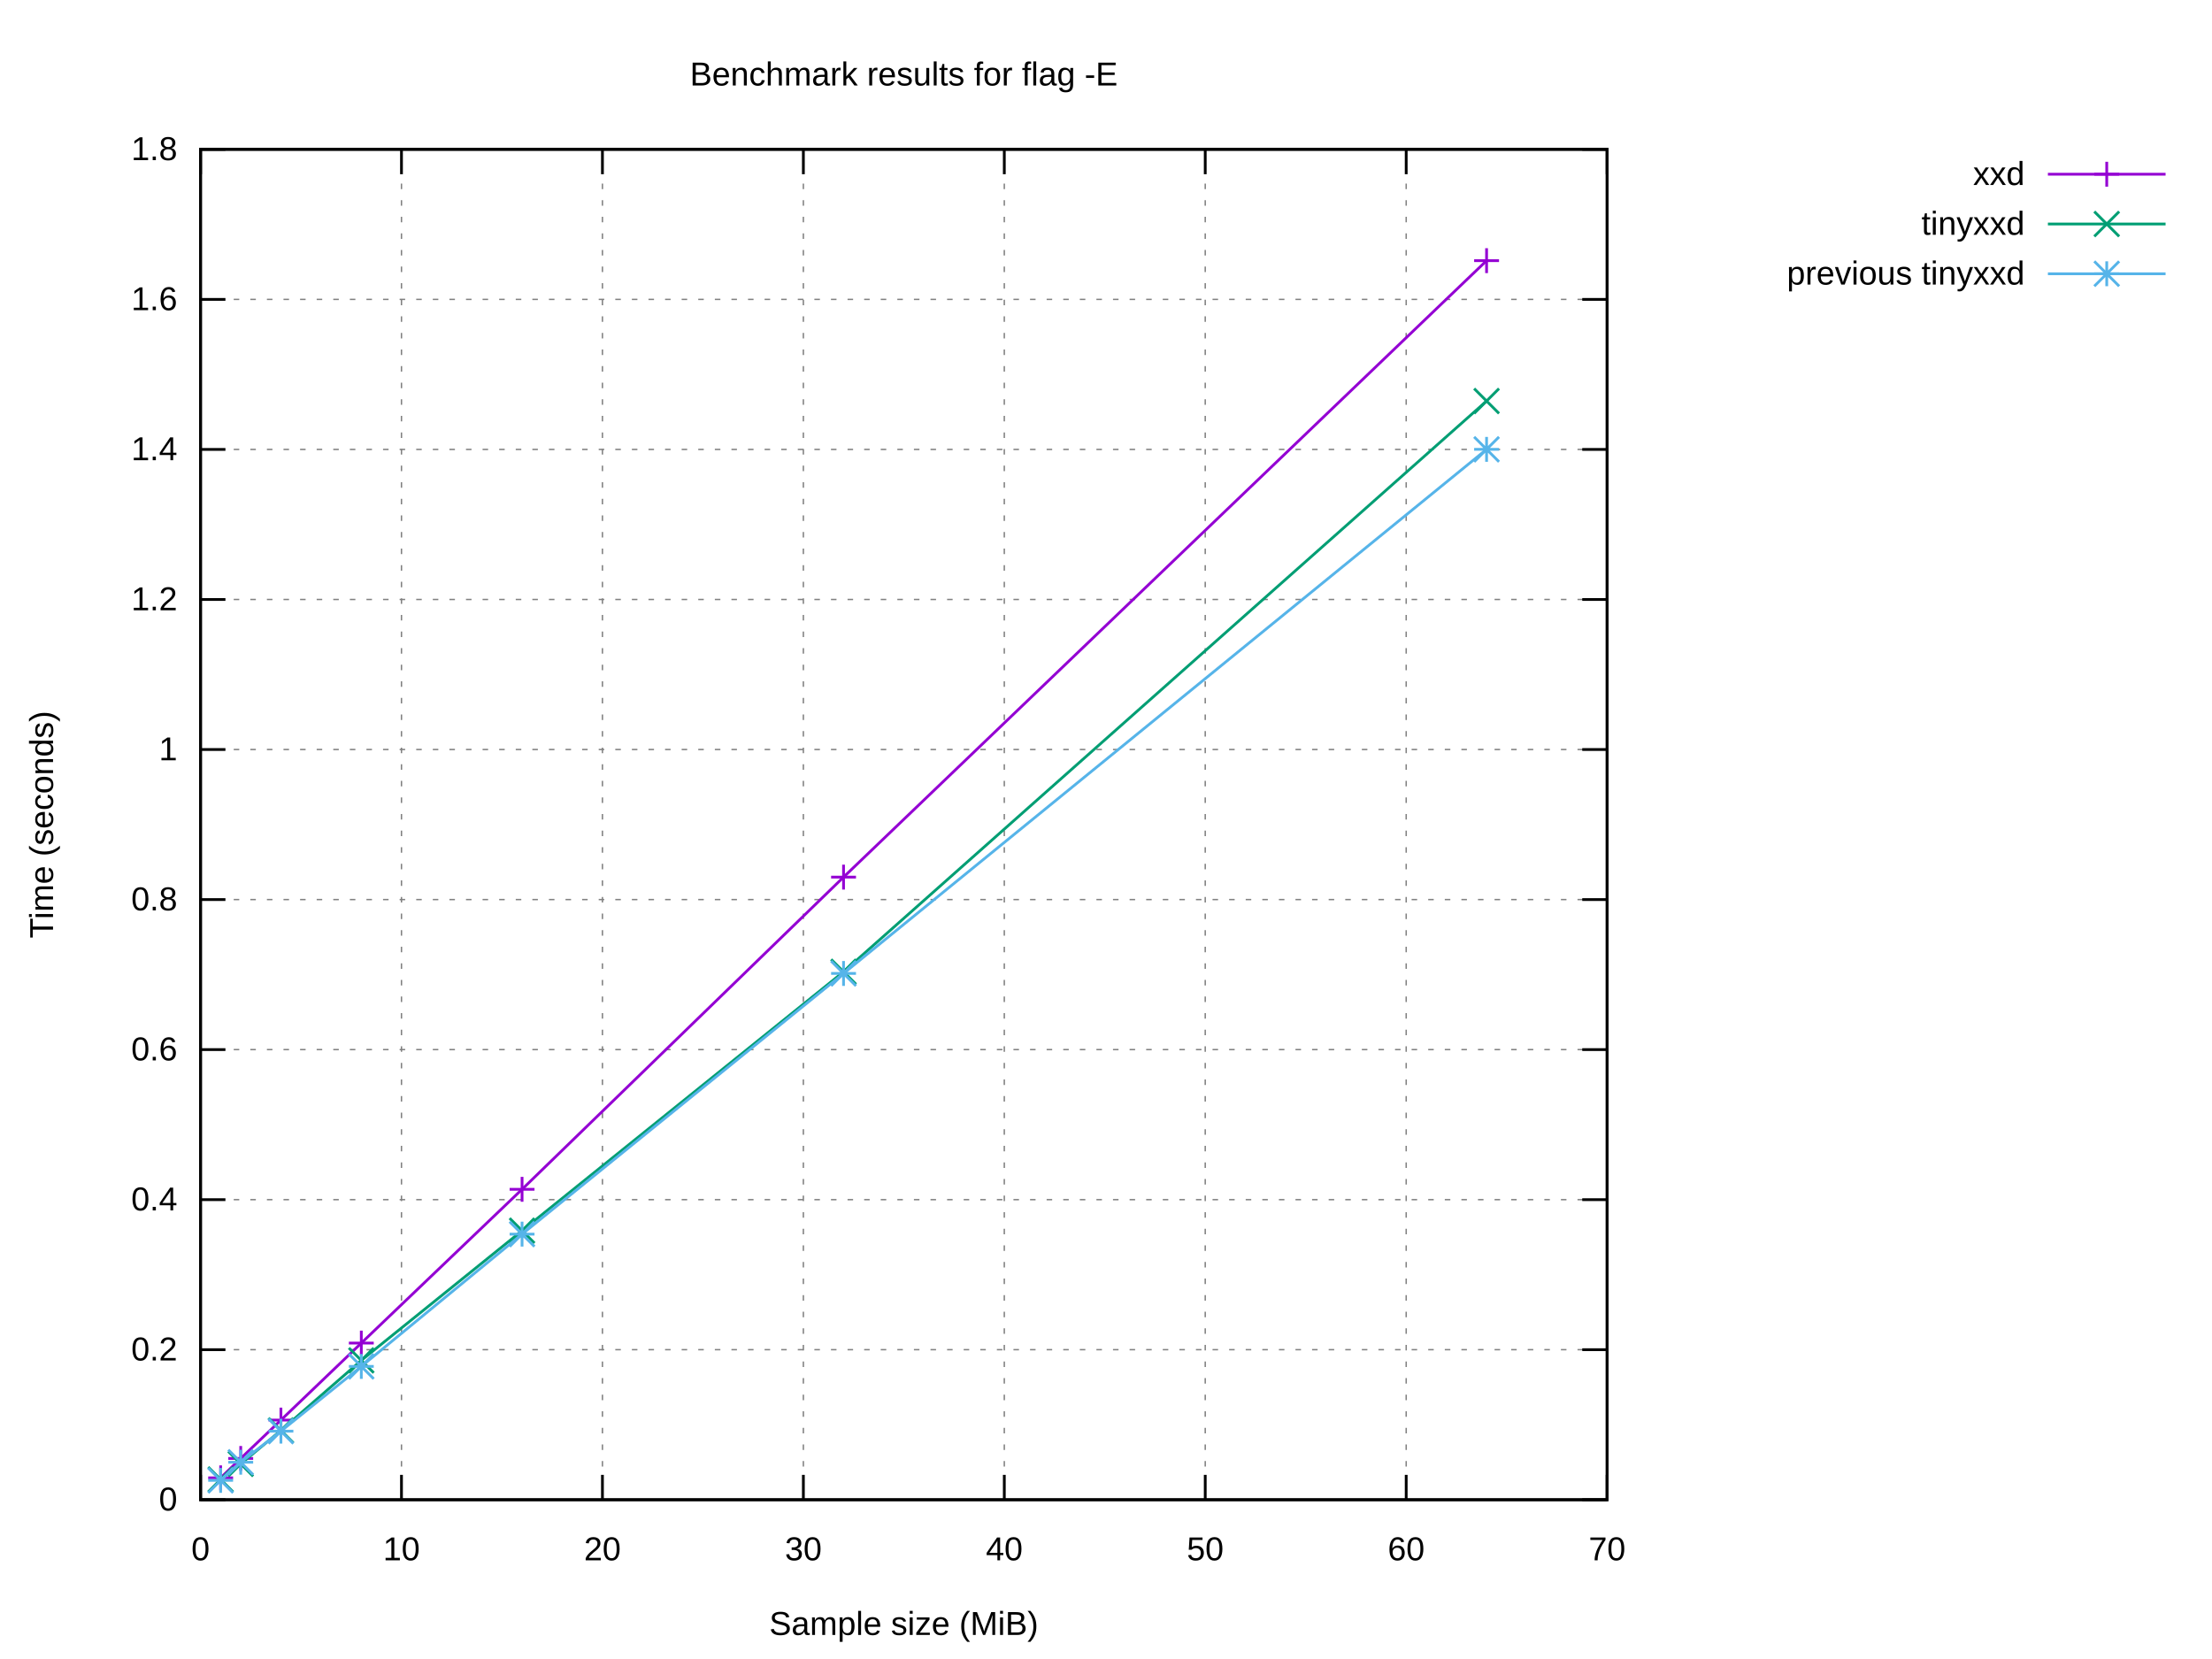
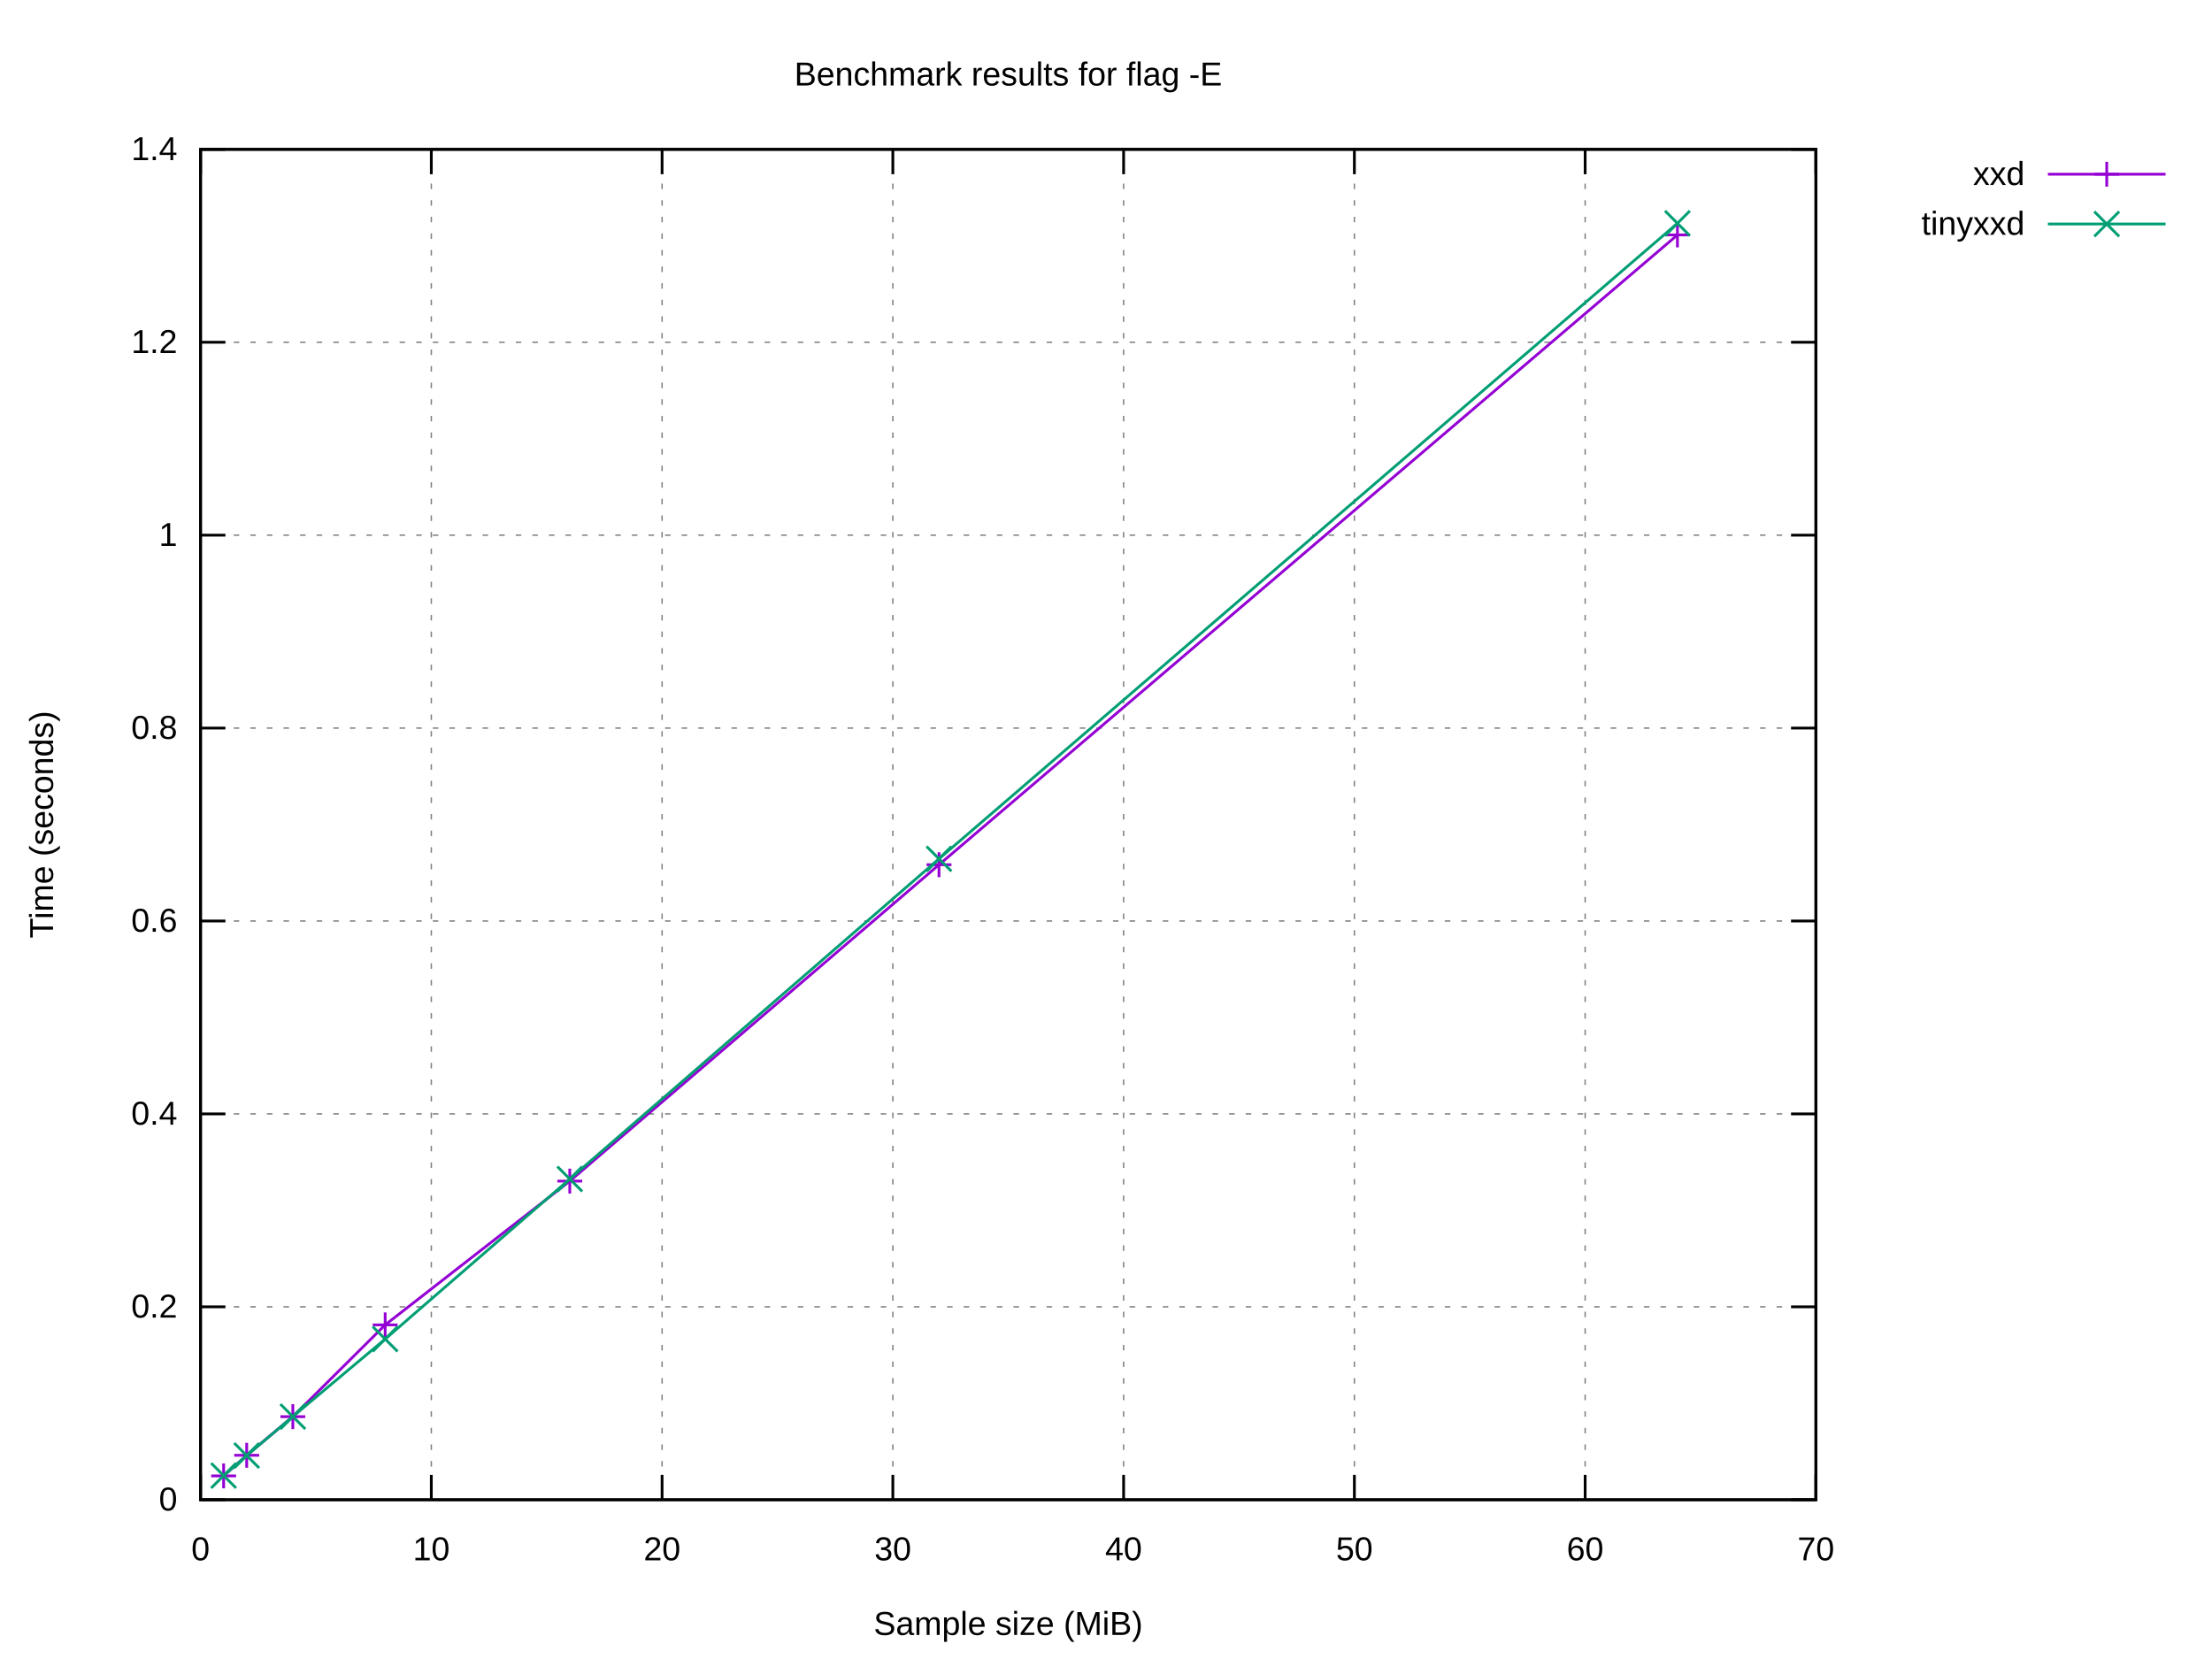
<svg xmlns="http://www.w3.org/2000/svg" xmlns:xlink="http://www.w3.org/1999/xlink" width="800" height="600" viewBox="0 0 800 600">
  <g id="gnuplot_canvas">
    <rect x="0" y="0" width="800" height="600" fill="#ffffff" />
    <defs>
      <circle id="gpDot" r="0.5" stroke-width="0.5" stroke="currentColor" />
      <path id="gpPt0" stroke-width="0.222" stroke="currentColor" d="M-1,0 h2 M0,-1 v2" />
      <path id="gpPt1" stroke-width="0.222" stroke="currentColor" d="M-1,-1 L1,1 M1,-1 L-1,1" />
      <path id="gpPt2" stroke-width="0.222" stroke="currentColor" d="M-1,0 L1,0 M0,-1 L0,1 M-1,-1 L1,1 M-1,1 L1,-1" />
      <rect id="gpPt3" stroke-width="0.222" stroke="currentColor" x="-1" y="-1" width="2" height="2" />
      <rect id="gpPt4" stroke-width="0.222" stroke="currentColor" fill="currentColor" x="-1" y="-1" width="2" height="2" />
      <circle id="gpPt5" stroke-width="0.222" stroke="currentColor" cx="0" cy="0" r="1" />
      <use xlink:href="#gpPt5" id="gpPt6" fill="currentColor" stroke="none" />
      <path id="gpPt7" stroke-width="0.222" stroke="currentColor" d="M0,-1.33 L-1.33,0.67 L1.33,0.67 z" />
      <use xlink:href="#gpPt7" id="gpPt8" fill="currentColor" stroke="none" />
      <use xlink:href="#gpPt7" id="gpPt9" stroke="currentColor" transform="rotate(180)" />
      <use xlink:href="#gpPt9" id="gpPt10" fill="currentColor" stroke="none" />
      <use xlink:href="#gpPt3" id="gpPt11" stroke="currentColor" transform="rotate(45)" />
      <use xlink:href="#gpPt11" id="gpPt12" fill="currentColor" stroke="none" />
      <path id="gpPt13" stroke-width="0.222" stroke="currentColor" d="M0,1.330 L1.265,0.411 L0.782,-1.067 L-0.782,-1.076 L-1.265,0.411 z" />
      <use xlink:href="#gpPt13" id="gpPt14" fill="currentColor" stroke="none" />
      <filter id="textbox" filterUnits="objectBoundingBox" x="0" y="0" height="1" width="1">
        <feFlood flood-color="#FFFFFF" flood-opacity="1" result="bgnd" />
        <feComposite in="SourceGraphic" in2="bgnd" operator="atop" />
      </filter>
      <filter id="greybox" filterUnits="objectBoundingBox" x="0" y="0" height="1" width="1">
        <feFlood flood-color="lightgrey" flood-opacity="1" result="grey" />
        <feComposite in="SourceGraphic" in2="grey" operator="atop" />
      </filter>
    </defs>
    <g fill="none" color="#FFFFFF" stroke="currentColor" stroke-width="1.00" stroke-linecap="butt" stroke-linejoin="miter">
</g>
    <g fill="none" color="black" stroke="currentColor" stroke-width="1.00" stroke-linecap="butt" stroke-linejoin="miter">
</g>
    <g fill="none" color="black" stroke="black" stroke-width="0.50" stroke-linecap="butt" stroke-linejoin="miter">
</g>
    <g fill="none" color="gray" stroke="currentColor" stroke-width="0.50" stroke-linecap="butt" stroke-linejoin="miter">
-       <path stroke="gray" stroke-dasharray="2,4" class="gridline" d="M72.53,542.40 L581.24,542.40  " />
-     </g>
-     <g fill="none" color="gray" stroke="gray" stroke-width="1.00" stroke-linecap="butt" stroke-linejoin="miter">
- </g>
-     <g fill="none" color="black" stroke="currentColor" stroke-width="1.00" stroke-linecap="butt" stroke-linejoin="miter">
-       <path stroke="black" d="M72.53,542.40 L81.53,542.40 M581.24,542.40 L572.24,542.40  " />
+       <path stroke="gray" stroke-dasharray="2,4" class="gridline" d="M72.53,542.40 L656.75,542.40  " />
+     </g>
+     <g fill="none" color="gray" stroke="gray" stroke-width="1.00" stroke-linecap="butt" stroke-linejoin="miter">
+ </g>
+     <g fill="none" color="black" stroke="currentColor" stroke-width="1.00" stroke-linecap="butt" stroke-linejoin="miter">
+       <path stroke="black" d="M72.53,542.40 L81.53,542.40 M656.75,542.40 L647.75,542.40  " />
      <g transform="translate(64.14,546.30)" stroke="none" fill="black" font-family="Arial" font-size="12.00" text-anchor="end">
        <text>
          <tspan font-family="Arial"> 0</tspan>
        </text>
      </g>
    </g>
    <g fill="none" color="black" stroke="currentColor" stroke-width="1.00" stroke-linecap="butt" stroke-linejoin="miter">
</g>
    <g fill="none" color="black" stroke="black" stroke-width="0.50" stroke-linecap="butt" stroke-linejoin="miter">
</g>
    <g fill="none" color="gray" stroke="currentColor" stroke-width="0.50" stroke-linecap="butt" stroke-linejoin="miter">
-       <path stroke="gray" stroke-dasharray="2,4" class="gridline" d="M72.53,488.13 L581.24,488.13  " />
-     </g>
-     <g fill="none" color="gray" stroke="gray" stroke-width="1.00" stroke-linecap="butt" stroke-linejoin="miter">
- </g>
-     <g fill="none" color="black" stroke="currentColor" stroke-width="1.00" stroke-linecap="butt" stroke-linejoin="miter">
-       <path stroke="black" d="M72.53,488.13 L81.53,488.13 M581.24,488.13 L572.24,488.13  " />
-       <g transform="translate(64.14,492.03)" stroke="none" fill="black" font-family="Arial" font-size="12.00" text-anchor="end">
+       <path stroke="gray" stroke-dasharray="2,4" class="gridline" d="M72.53,472.63 L656.75,472.63  " />
+     </g>
+     <g fill="none" color="gray" stroke="gray" stroke-width="1.00" stroke-linecap="butt" stroke-linejoin="miter">
+ </g>
+     <g fill="none" color="black" stroke="currentColor" stroke-width="1.00" stroke-linecap="butt" stroke-linejoin="miter">
+       <path stroke="black" d="M72.53,472.63 L81.53,472.63 M656.75,472.63 L647.75,472.63  " />
+       <g transform="translate(64.14,476.53)" stroke="none" fill="black" font-family="Arial" font-size="12.00" text-anchor="end">
        <text>
          <tspan font-family="Arial"> 0.2</tspan>
        </text>
      </g>
    </g>
    <g fill="none" color="black" stroke="currentColor" stroke-width="1.00" stroke-linecap="butt" stroke-linejoin="miter">
</g>
    <g fill="none" color="black" stroke="black" stroke-width="0.50" stroke-linecap="butt" stroke-linejoin="miter">
</g>
    <g fill="none" color="gray" stroke="currentColor" stroke-width="0.50" stroke-linecap="butt" stroke-linejoin="miter">
-       <path stroke="gray" stroke-dasharray="2,4" class="gridline" d="M72.53,433.87 L581.24,433.87  " />
-     </g>
-     <g fill="none" color="gray" stroke="gray" stroke-width="1.00" stroke-linecap="butt" stroke-linejoin="miter">
- </g>
-     <g fill="none" color="black" stroke="currentColor" stroke-width="1.00" stroke-linecap="butt" stroke-linejoin="miter">
-       <path stroke="black" d="M72.53,433.87 L81.53,433.87 M581.24,433.87 L572.24,433.87  " />
-       <g transform="translate(64.14,437.77)" stroke="none" fill="black" font-family="Arial" font-size="12.00" text-anchor="end">
+       <path stroke="gray" stroke-dasharray="2,4" class="gridline" d="M72.53,402.86 L656.75,402.86  " />
+     </g>
+     <g fill="none" color="gray" stroke="gray" stroke-width="1.00" stroke-linecap="butt" stroke-linejoin="miter">
+ </g>
+     <g fill="none" color="black" stroke="currentColor" stroke-width="1.00" stroke-linecap="butt" stroke-linejoin="miter">
+       <path stroke="black" d="M72.53,402.86 L81.53,402.86 M656.75,402.86 L647.75,402.86  " />
+       <g transform="translate(64.14,406.76)" stroke="none" fill="black" font-family="Arial" font-size="12.00" text-anchor="end">
        <text>
          <tspan font-family="Arial"> 0.4</tspan>
        </text>
      </g>
    </g>
    <g fill="none" color="black" stroke="currentColor" stroke-width="1.00" stroke-linecap="butt" stroke-linejoin="miter">
</g>
    <g fill="none" color="black" stroke="black" stroke-width="0.50" stroke-linecap="butt" stroke-linejoin="miter">
</g>
    <g fill="none" color="gray" stroke="currentColor" stroke-width="0.50" stroke-linecap="butt" stroke-linejoin="miter">
-       <path stroke="gray" stroke-dasharray="2,4" class="gridline" d="M72.53,379.60 L581.24,379.60  " />
-     </g>
-     <g fill="none" color="gray" stroke="gray" stroke-width="1.00" stroke-linecap="butt" stroke-linejoin="miter">
- </g>
-     <g fill="none" color="black" stroke="currentColor" stroke-width="1.00" stroke-linecap="butt" stroke-linejoin="miter">
-       <path stroke="black" d="M72.53,379.60 L81.53,379.60 M581.24,379.60 L572.24,379.60  " />
-       <g transform="translate(64.14,383.50)" stroke="none" fill="black" font-family="Arial" font-size="12.00" text-anchor="end">
+       <path stroke="gray" stroke-dasharray="2,4" class="gridline" d="M72.53,333.09 L656.75,333.09  " />
+     </g>
+     <g fill="none" color="gray" stroke="gray" stroke-width="1.00" stroke-linecap="butt" stroke-linejoin="miter">
+ </g>
+     <g fill="none" color="black" stroke="currentColor" stroke-width="1.00" stroke-linecap="butt" stroke-linejoin="miter">
+       <path stroke="black" d="M72.53,333.09 L81.53,333.09 M656.75,333.09 L647.75,333.09  " />
+       <g transform="translate(64.14,336.99)" stroke="none" fill="black" font-family="Arial" font-size="12.00" text-anchor="end">
        <text>
          <tspan font-family="Arial"> 0.6</tspan>
        </text>
      </g>
    </g>
    <g fill="none" color="black" stroke="currentColor" stroke-width="1.00" stroke-linecap="butt" stroke-linejoin="miter">
</g>
    <g fill="none" color="black" stroke="black" stroke-width="0.50" stroke-linecap="butt" stroke-linejoin="miter">
</g>
    <g fill="none" color="gray" stroke="currentColor" stroke-width="0.50" stroke-linecap="butt" stroke-linejoin="miter">
-       <path stroke="gray" stroke-dasharray="2,4" class="gridline" d="M72.53,325.34 L581.24,325.34  " />
-     </g>
-     <g fill="none" color="gray" stroke="gray" stroke-width="1.00" stroke-linecap="butt" stroke-linejoin="miter">
- </g>
-     <g fill="none" color="black" stroke="currentColor" stroke-width="1.00" stroke-linecap="butt" stroke-linejoin="miter">
-       <path stroke="black" d="M72.53,325.34 L81.53,325.34 M581.24,325.34 L572.24,325.34  " />
-       <g transform="translate(64.14,329.24)" stroke="none" fill="black" font-family="Arial" font-size="12.00" text-anchor="end">
+       <path stroke="gray" stroke-dasharray="2,4" class="gridline" d="M72.53,263.32 L656.75,263.32  " />
+     </g>
+     <g fill="none" color="gray" stroke="gray" stroke-width="1.00" stroke-linecap="butt" stroke-linejoin="miter">
+ </g>
+     <g fill="none" color="black" stroke="currentColor" stroke-width="1.00" stroke-linecap="butt" stroke-linejoin="miter">
+       <path stroke="black" d="M72.53,263.32 L81.53,263.32 M656.75,263.32 L647.75,263.32  " />
+       <g transform="translate(64.14,267.22)" stroke="none" fill="black" font-family="Arial" font-size="12.00" text-anchor="end">
        <text>
          <tspan font-family="Arial"> 0.8</tspan>
        </text>
      </g>
    </g>
    <g fill="none" color="black" stroke="currentColor" stroke-width="1.00" stroke-linecap="butt" stroke-linejoin="miter">
</g>
    <g fill="none" color="black" stroke="black" stroke-width="0.50" stroke-linecap="butt" stroke-linejoin="miter">
</g>
    <g fill="none" color="gray" stroke="currentColor" stroke-width="0.50" stroke-linecap="butt" stroke-linejoin="miter">
-       <path stroke="gray" stroke-dasharray="2,4" class="gridline" d="M72.53,271.07 L581.24,271.07  " />
-     </g>
-     <g fill="none" color="gray" stroke="gray" stroke-width="1.00" stroke-linecap="butt" stroke-linejoin="miter">
- </g>
-     <g fill="none" color="black" stroke="currentColor" stroke-width="1.00" stroke-linecap="butt" stroke-linejoin="miter">
-       <path stroke="black" d="M72.53,271.07 L81.53,271.07 M581.24,271.07 L572.24,271.07  " />
-       <g transform="translate(64.14,274.97)" stroke="none" fill="black" font-family="Arial" font-size="12.00" text-anchor="end">
+       <path stroke="gray" stroke-dasharray="2,4" class="gridline" d="M72.53,193.55 L656.75,193.55  " />
+     </g>
+     <g fill="none" color="gray" stroke="gray" stroke-width="1.00" stroke-linecap="butt" stroke-linejoin="miter">
+ </g>
+     <g fill="none" color="black" stroke="currentColor" stroke-width="1.00" stroke-linecap="butt" stroke-linejoin="miter">
+       <path stroke="black" d="M72.53,193.55 L81.53,193.55 M656.75,193.55 L647.75,193.55  " />
+       <g transform="translate(64.14,197.45)" stroke="none" fill="black" font-family="Arial" font-size="12.00" text-anchor="end">
        <text>
          <tspan font-family="Arial"> 1</tspan>
        </text>
      </g>
    </g>
    <g fill="none" color="black" stroke="currentColor" stroke-width="1.00" stroke-linecap="butt" stroke-linejoin="miter">
</g>
    <g fill="none" color="black" stroke="black" stroke-width="0.50" stroke-linecap="butt" stroke-linejoin="miter">
</g>
    <g fill="none" color="gray" stroke="currentColor" stroke-width="0.50" stroke-linecap="butt" stroke-linejoin="miter">
-       <path stroke="gray" stroke-dasharray="2,4" class="gridline" d="M72.53,216.81 L581.24,216.81  " />
-     </g>
-     <g fill="none" color="gray" stroke="gray" stroke-width="1.00" stroke-linecap="butt" stroke-linejoin="miter">
- </g>
-     <g fill="none" color="black" stroke="currentColor" stroke-width="1.00" stroke-linecap="butt" stroke-linejoin="miter">
-       <path stroke="black" d="M72.53,216.81 L81.53,216.81 M581.24,216.81 L572.24,216.81  " />
-       <g transform="translate(64.14,220.71)" stroke="none" fill="black" font-family="Arial" font-size="12.00" text-anchor="end">
+       <path stroke="gray" stroke-dasharray="2,4" class="gridline" d="M72.53,123.78 L656.75,123.78  " />
+     </g>
+     <g fill="none" color="gray" stroke="gray" stroke-width="1.00" stroke-linecap="butt" stroke-linejoin="miter">
+ </g>
+     <g fill="none" color="black" stroke="currentColor" stroke-width="1.00" stroke-linecap="butt" stroke-linejoin="miter">
+       <path stroke="black" d="M72.53,123.78 L81.53,123.78 M656.75,123.78 L647.75,123.78  " />
+       <g transform="translate(64.14,127.68)" stroke="none" fill="black" font-family="Arial" font-size="12.00" text-anchor="end">
        <text>
          <tspan font-family="Arial"> 1.2</tspan>
        </text>
      </g>
    </g>
    <g fill="none" color="black" stroke="currentColor" stroke-width="1.00" stroke-linecap="butt" stroke-linejoin="miter">
</g>
    <g fill="none" color="black" stroke="black" stroke-width="0.50" stroke-linecap="butt" stroke-linejoin="miter">
</g>
    <g fill="none" color="gray" stroke="currentColor" stroke-width="0.50" stroke-linecap="butt" stroke-linejoin="miter">
-       <path stroke="gray" stroke-dasharray="2,4" class="gridline" d="M72.53,162.54 L581.24,162.54  " />
-     </g>
-     <g fill="none" color="gray" stroke="gray" stroke-width="1.00" stroke-linecap="butt" stroke-linejoin="miter">
- </g>
-     <g fill="none" color="black" stroke="currentColor" stroke-width="1.00" stroke-linecap="butt" stroke-linejoin="miter">
-       <path stroke="black" d="M72.53,162.54 L81.53,162.54 M581.24,162.54 L572.24,162.54  " />
-       <g transform="translate(64.14,166.44)" stroke="none" fill="black" font-family="Arial" font-size="12.00" text-anchor="end">
+       <path stroke="gray" stroke-dasharray="2,4" class="gridline" d="M72.53,54.01 L656.75,54.01  " />
+     </g>
+     <g fill="none" color="gray" stroke="gray" stroke-width="1.00" stroke-linecap="butt" stroke-linejoin="miter">
+ </g>
+     <g fill="none" color="black" stroke="currentColor" stroke-width="1.00" stroke-linecap="butt" stroke-linejoin="miter">
+       <path stroke="black" d="M72.53,54.01 L81.53,54.01 M656.75,54.01 L647.75,54.01  " />
+       <g transform="translate(64.14,57.91)" stroke="none" fill="black" font-family="Arial" font-size="12.00" text-anchor="end">
        <text>
          <tspan font-family="Arial"> 1.4</tspan>
-         </text>
-       </g>
-     </g>
-     <g fill="none" color="black" stroke="currentColor" stroke-width="1.00" stroke-linecap="butt" stroke-linejoin="miter">
- </g>
-     <g fill="none" color="black" stroke="black" stroke-width="0.50" stroke-linecap="butt" stroke-linejoin="miter">
- </g>
-     <g fill="none" color="gray" stroke="currentColor" stroke-width="0.50" stroke-linecap="butt" stroke-linejoin="miter">
-       <path stroke="gray" stroke-dasharray="2,4" class="gridline" d="M72.53,108.28 L581.24,108.28  " />
-     </g>
-     <g fill="none" color="gray" stroke="gray" stroke-width="1.00" stroke-linecap="butt" stroke-linejoin="miter">
- </g>
-     <g fill="none" color="black" stroke="currentColor" stroke-width="1.00" stroke-linecap="butt" stroke-linejoin="miter">
-       <path stroke="black" d="M72.53,108.28 L81.53,108.28 M581.24,108.28 L572.24,108.28  " />
-       <g transform="translate(64.14,112.18)" stroke="none" fill="black" font-family="Arial" font-size="12.00" text-anchor="end">
-         <text>
-           <tspan font-family="Arial"> 1.6</tspan>
-         </text>
-       </g>
-     </g>
-     <g fill="none" color="black" stroke="currentColor" stroke-width="1.00" stroke-linecap="butt" stroke-linejoin="miter">
- </g>
-     <g fill="none" color="black" stroke="black" stroke-width="0.50" stroke-linecap="butt" stroke-linejoin="miter">
- </g>
-     <g fill="none" color="gray" stroke="currentColor" stroke-width="0.50" stroke-linecap="butt" stroke-linejoin="miter">
-       <path stroke="gray" stroke-dasharray="2,4" class="gridline" d="M72.53,54.01 L581.24,54.01  " />
-     </g>
-     <g fill="none" color="gray" stroke="gray" stroke-width="1.00" stroke-linecap="butt" stroke-linejoin="miter">
- </g>
-     <g fill="none" color="black" stroke="currentColor" stroke-width="1.00" stroke-linecap="butt" stroke-linejoin="miter">
-       <path stroke="black" d="M72.53,54.01 L81.53,54.01 M581.24,54.01 L572.24,54.01  " />
-       <g transform="translate(64.14,57.91)" stroke="none" fill="black" font-family="Arial" font-size="12.00" text-anchor="end">
-         <text>
-           <tspan font-family="Arial"> 1.8</tspan>
        </text>
      </g>
    </g>
    <g fill="none" color="black" stroke="currentColor" stroke-width="1.00" stroke-linecap="butt" stroke-linejoin="miter">
</g>
    <g fill="none" color="black" stroke="black" stroke-width="0.50" stroke-linecap="butt" stroke-linejoin="miter">
</g>
    <g fill="none" color="gray" stroke="currentColor" stroke-width="0.50" stroke-linecap="butt" stroke-linejoin="miter">
      <path stroke="gray" stroke-dasharray="2,4" class="gridline" d="M72.53,542.40 L72.53,54.01  " />
    </g>
    <g fill="none" color="gray" stroke="gray" stroke-width="1.00" stroke-linecap="butt" stroke-linejoin="miter">
</g>
    <g fill="none" color="black" stroke="currentColor" stroke-width="1.00" stroke-linecap="butt" stroke-linejoin="miter">
      <path stroke="black" d="M72.53,542.40 L72.53,533.40 M72.53,54.01 L72.53,63.01  " />
      <g transform="translate(72.53,564.30)" stroke="none" fill="black" font-family="Arial" font-size="12.00" text-anchor="middle">
        <text>
          <tspan font-family="Arial"> 0</tspan>
        </text>
      </g>
    </g>
    <g fill="none" color="black" stroke="currentColor" stroke-width="1.00" stroke-linecap="butt" stroke-linejoin="miter">
</g>
    <g fill="none" color="black" stroke="black" stroke-width="0.50" stroke-linecap="butt" stroke-linejoin="miter">
</g>
    <g fill="none" color="gray" stroke="currentColor" stroke-width="0.50" stroke-linecap="butt" stroke-linejoin="miter">
-       <path stroke="gray" stroke-dasharray="2,4" class="gridline" d="M145.20,542.40 L145.20,54.01  " />
-     </g>
-     <g fill="none" color="gray" stroke="gray" stroke-width="1.00" stroke-linecap="butt" stroke-linejoin="miter">
- </g>
-     <g fill="none" color="black" stroke="currentColor" stroke-width="1.00" stroke-linecap="butt" stroke-linejoin="miter">
-       <path stroke="black" d="M145.20,542.40 L145.20,533.40 M145.20,54.01 L145.20,63.01  " />
-       <g transform="translate(145.20,564.30)" stroke="none" fill="black" font-family="Arial" font-size="12.00" text-anchor="middle">
+       <path stroke="gray" stroke-dasharray="2,4" class="gridline" d="M155.99,542.40 L155.99,54.01  " />
+     </g>
+     <g fill="none" color="gray" stroke="gray" stroke-width="1.00" stroke-linecap="butt" stroke-linejoin="miter">
+ </g>
+     <g fill="none" color="black" stroke="currentColor" stroke-width="1.00" stroke-linecap="butt" stroke-linejoin="miter">
+       <path stroke="black" d="M155.99,542.40 L155.99,533.40 M155.99,54.01 L155.99,63.01  " />
+       <g transform="translate(155.99,564.30)" stroke="none" fill="black" font-family="Arial" font-size="12.00" text-anchor="middle">
        <text>
          <tspan font-family="Arial"> 10</tspan>
        </text>
      </g>
    </g>
    <g fill="none" color="black" stroke="currentColor" stroke-width="1.00" stroke-linecap="butt" stroke-linejoin="miter">
</g>
    <g fill="none" color="black" stroke="black" stroke-width="0.50" stroke-linecap="butt" stroke-linejoin="miter">
</g>
    <g fill="none" color="gray" stroke="currentColor" stroke-width="0.50" stroke-linecap="butt" stroke-linejoin="miter">
-       <path stroke="gray" stroke-dasharray="2,4" class="gridline" d="M217.88,542.40 L217.88,54.01  " />
-     </g>
-     <g fill="none" color="gray" stroke="gray" stroke-width="1.00" stroke-linecap="butt" stroke-linejoin="miter">
- </g>
-     <g fill="none" color="black" stroke="currentColor" stroke-width="1.00" stroke-linecap="butt" stroke-linejoin="miter">
-       <path stroke="black" d="M217.88,542.40 L217.88,533.40 M217.88,54.01 L217.88,63.01  " />
-       <g transform="translate(217.88,564.30)" stroke="none" fill="black" font-family="Arial" font-size="12.00" text-anchor="middle">
+       <path stroke="gray" stroke-dasharray="2,4" class="gridline" d="M239.45,542.40 L239.45,54.01  " />
+     </g>
+     <g fill="none" color="gray" stroke="gray" stroke-width="1.00" stroke-linecap="butt" stroke-linejoin="miter">
+ </g>
+     <g fill="none" color="black" stroke="currentColor" stroke-width="1.00" stroke-linecap="butt" stroke-linejoin="miter">
+       <path stroke="black" d="M239.45,542.40 L239.45,533.40 M239.45,54.01 L239.45,63.01  " />
+       <g transform="translate(239.45,564.30)" stroke="none" fill="black" font-family="Arial" font-size="12.00" text-anchor="middle">
        <text>
          <tspan font-family="Arial"> 20</tspan>
        </text>
      </g>
    </g>
    <g fill="none" color="black" stroke="currentColor" stroke-width="1.00" stroke-linecap="butt" stroke-linejoin="miter">
</g>
    <g fill="none" color="black" stroke="black" stroke-width="0.50" stroke-linecap="butt" stroke-linejoin="miter">
</g>
    <g fill="none" color="gray" stroke="currentColor" stroke-width="0.50" stroke-linecap="butt" stroke-linejoin="miter">
-       <path stroke="gray" stroke-dasharray="2,4" class="gridline" d="M290.55,542.40 L290.55,54.01  " />
-     </g>
-     <g fill="none" color="gray" stroke="gray" stroke-width="1.00" stroke-linecap="butt" stroke-linejoin="miter">
- </g>
-     <g fill="none" color="black" stroke="currentColor" stroke-width="1.00" stroke-linecap="butt" stroke-linejoin="miter">
-       <path stroke="black" d="M290.55,542.40 L290.55,533.40 M290.55,54.01 L290.55,63.01  " />
-       <g transform="translate(290.55,564.30)" stroke="none" fill="black" font-family="Arial" font-size="12.00" text-anchor="middle">
+       <path stroke="gray" stroke-dasharray="2,4" class="gridline" d="M322.91,542.40 L322.91,54.01  " />
+     </g>
+     <g fill="none" color="gray" stroke="gray" stroke-width="1.00" stroke-linecap="butt" stroke-linejoin="miter">
+ </g>
+     <g fill="none" color="black" stroke="currentColor" stroke-width="1.00" stroke-linecap="butt" stroke-linejoin="miter">
+       <path stroke="black" d="M322.91,542.40 L322.91,533.40 M322.91,54.01 L322.91,63.01  " />
+       <g transform="translate(322.91,564.30)" stroke="none" fill="black" font-family="Arial" font-size="12.00" text-anchor="middle">
        <text>
          <tspan font-family="Arial"> 30</tspan>
        </text>
      </g>
    </g>
    <g fill="none" color="black" stroke="currentColor" stroke-width="1.00" stroke-linecap="butt" stroke-linejoin="miter">
</g>
    <g fill="none" color="black" stroke="black" stroke-width="0.50" stroke-linecap="butt" stroke-linejoin="miter">
</g>
    <g fill="none" color="gray" stroke="currentColor" stroke-width="0.50" stroke-linecap="butt" stroke-linejoin="miter">
-       <path stroke="gray" stroke-dasharray="2,4" class="gridline" d="M363.22,542.40 L363.22,54.01  " />
-     </g>
-     <g fill="none" color="gray" stroke="gray" stroke-width="1.00" stroke-linecap="butt" stroke-linejoin="miter">
- </g>
-     <g fill="none" color="black" stroke="currentColor" stroke-width="1.00" stroke-linecap="butt" stroke-linejoin="miter">
-       <path stroke="black" d="M363.22,542.40 L363.22,533.40 M363.22,54.01 L363.22,63.01  " />
-       <g transform="translate(363.22,564.30)" stroke="none" fill="black" font-family="Arial" font-size="12.00" text-anchor="middle">
+       <path stroke="gray" stroke-dasharray="2,4" class="gridline" d="M406.37,542.40 L406.37,54.01  " />
+     </g>
+     <g fill="none" color="gray" stroke="gray" stroke-width="1.00" stroke-linecap="butt" stroke-linejoin="miter">
+ </g>
+     <g fill="none" color="black" stroke="currentColor" stroke-width="1.00" stroke-linecap="butt" stroke-linejoin="miter">
+       <path stroke="black" d="M406.37,542.40 L406.37,533.40 M406.37,54.01 L406.37,63.01  " />
+       <g transform="translate(406.37,564.30)" stroke="none" fill="black" font-family="Arial" font-size="12.00" text-anchor="middle">
        <text>
          <tspan font-family="Arial"> 40</tspan>
        </text>
      </g>
    </g>
    <g fill="none" color="black" stroke="currentColor" stroke-width="1.00" stroke-linecap="butt" stroke-linejoin="miter">
</g>
    <g fill="none" color="black" stroke="black" stroke-width="0.50" stroke-linecap="butt" stroke-linejoin="miter">
</g>
    <g fill="none" color="gray" stroke="currentColor" stroke-width="0.50" stroke-linecap="butt" stroke-linejoin="miter">
-       <path stroke="gray" stroke-dasharray="2,4" class="gridline" d="M435.89,542.40 L435.89,54.01  " />
-     </g>
-     <g fill="none" color="gray" stroke="gray" stroke-width="1.00" stroke-linecap="butt" stroke-linejoin="miter">
- </g>
-     <g fill="none" color="black" stroke="currentColor" stroke-width="1.00" stroke-linecap="butt" stroke-linejoin="miter">
-       <path stroke="black" d="M435.89,542.40 L435.89,533.40 M435.89,54.01 L435.89,63.01  " />
-       <g transform="translate(435.89,564.30)" stroke="none" fill="black" font-family="Arial" font-size="12.00" text-anchor="middle">
+       <path stroke="gray" stroke-dasharray="2,4" class="gridline" d="M489.83,542.40 L489.83,54.01  " />
+     </g>
+     <g fill="none" color="gray" stroke="gray" stroke-width="1.00" stroke-linecap="butt" stroke-linejoin="miter">
+ </g>
+     <g fill="none" color="black" stroke="currentColor" stroke-width="1.00" stroke-linecap="butt" stroke-linejoin="miter">
+       <path stroke="black" d="M489.83,542.40 L489.83,533.40 M489.83,54.01 L489.83,63.01  " />
+       <g transform="translate(489.83,564.30)" stroke="none" fill="black" font-family="Arial" font-size="12.00" text-anchor="middle">
        <text>
          <tspan font-family="Arial"> 50</tspan>
        </text>
      </g>
    </g>
    <g fill="none" color="black" stroke="currentColor" stroke-width="1.00" stroke-linecap="butt" stroke-linejoin="miter">
</g>
    <g fill="none" color="black" stroke="black" stroke-width="0.50" stroke-linecap="butt" stroke-linejoin="miter">
</g>
    <g fill="none" color="gray" stroke="currentColor" stroke-width="0.50" stroke-linecap="butt" stroke-linejoin="miter">
-       <path stroke="gray" stroke-dasharray="2,4" class="gridline" d="M508.57,542.40 L508.57,54.01  " />
-     </g>
-     <g fill="none" color="gray" stroke="gray" stroke-width="1.00" stroke-linecap="butt" stroke-linejoin="miter">
- </g>
-     <g fill="none" color="black" stroke="currentColor" stroke-width="1.00" stroke-linecap="butt" stroke-linejoin="miter">
-       <path stroke="black" d="M508.57,542.40 L508.57,533.40 M508.57,54.01 L508.57,63.01  " />
-       <g transform="translate(508.57,564.30)" stroke="none" fill="black" font-family="Arial" font-size="12.00" text-anchor="middle">
+       <path stroke="gray" stroke-dasharray="2,4" class="gridline" d="M573.29,542.40 L573.29,54.01  " />
+     </g>
+     <g fill="none" color="gray" stroke="gray" stroke-width="1.00" stroke-linecap="butt" stroke-linejoin="miter">
+ </g>
+     <g fill="none" color="black" stroke="currentColor" stroke-width="1.00" stroke-linecap="butt" stroke-linejoin="miter">
+       <path stroke="black" d="M573.29,542.40 L573.29,533.40 M573.29,54.01 L573.29,63.01  " />
+       <g transform="translate(573.29,564.30)" stroke="none" fill="black" font-family="Arial" font-size="12.00" text-anchor="middle">
        <text>
          <tspan font-family="Arial"> 60</tspan>
        </text>
      </g>
    </g>
    <g fill="none" color="black" stroke="currentColor" stroke-width="1.00" stroke-linecap="butt" stroke-linejoin="miter">
</g>
    <g fill="none" color="black" stroke="black" stroke-width="0.50" stroke-linecap="butt" stroke-linejoin="miter">
</g>
    <g fill="none" color="gray" stroke="currentColor" stroke-width="0.50" stroke-linecap="butt" stroke-linejoin="miter">
-       <path stroke="gray" stroke-dasharray="2,4" class="gridline" d="M581.24,542.40 L581.24,54.01  " />
-     </g>
-     <g fill="none" color="gray" stroke="gray" stroke-width="1.00" stroke-linecap="butt" stroke-linejoin="miter">
- </g>
-     <g fill="none" color="black" stroke="currentColor" stroke-width="1.00" stroke-linecap="butt" stroke-linejoin="miter">
-       <path stroke="black" d="M581.24,542.40 L581.24,533.40 M581.24,54.01 L581.24,63.01  " />
-       <g transform="translate(581.24,564.30)" stroke="none" fill="black" font-family="Arial" font-size="12.00" text-anchor="middle">
+       <path stroke="gray" stroke-dasharray="2,4" class="gridline" d="M656.75,542.40 L656.75,54.01  " />
+     </g>
+     <g fill="none" color="gray" stroke="gray" stroke-width="1.00" stroke-linecap="butt" stroke-linejoin="miter">
+ </g>
+     <g fill="none" color="black" stroke="currentColor" stroke-width="1.00" stroke-linecap="butt" stroke-linejoin="miter">
+       <path stroke="black" d="M656.75,542.40 L656.75,533.40 M656.75,54.01 L656.75,63.01  " />
+       <g transform="translate(656.75,564.30)" stroke="none" fill="black" font-family="Arial" font-size="12.00" text-anchor="middle">
        <text>
          <tspan font-family="Arial"> 70</tspan>
        </text>
      </g>
    </g>
    <g fill="none" color="black" stroke="currentColor" stroke-width="1.00" stroke-linecap="butt" stroke-linejoin="miter">
</g>
    <g fill="none" color="black" stroke="currentColor" stroke-width="1.00" stroke-linecap="butt" stroke-linejoin="miter">
-       <path stroke="black" d="M72.53,54.01 L72.53,542.40 L581.24,542.40 L581.24,54.01 L72.53,54.01 Z  " />
+       <path stroke="black" d="M72.53,54.01 L72.53,542.40 L656.75,542.40 L656.75,54.01 L72.53,54.01 Z  " />
    </g>
    <g fill="none" color="black" stroke="currentColor" stroke-width="1.00" stroke-linecap="butt" stroke-linejoin="miter">
</g>
    <g id="gnuplot_plot_1">
      <g fill="none" color="black" stroke="currentColor" stroke-width="1.00" stroke-linecap="butt" stroke-linejoin="miter">
        <g transform="translate(732.26,66.91)" stroke="none" fill="black" font-family="Arial" font-size="12.00" text-anchor="end">
          <text>
            <tspan font-family="Arial">xxd</tspan>
          </text>
        </g>
      </g>
      <g fill="none" color="black" stroke="currentColor" stroke-width="1.00" stroke-linecap="butt" stroke-linejoin="miter">
-         <path stroke="rgb(148,   0, 211)" d="M740.65,63.01 L783.21,63.01 M537.64,94.27 L305.08,317.22 L188.81,430.13 L130.67,485.74 L101.60,513.59 L87.06,527.47   L79.80,534.48  " />
-         <use xlink:href="#gpPt0" transform="translate(537.64,94.27) scale(4.50)" color="rgb(148,   0, 211)" />
-         <use xlink:href="#gpPt0" transform="translate(305.08,317.22) scale(4.50)" color="rgb(148,   0, 211)" />
-         <use xlink:href="#gpPt0" transform="translate(188.81,430.13) scale(4.50)" color="rgb(148,   0, 211)" />
-         <use xlink:href="#gpPt0" transform="translate(130.67,485.74) scale(4.50)" color="rgb(148,   0, 211)" />
-         <use xlink:href="#gpPt0" transform="translate(101.60,513.59) scale(4.50)" color="rgb(148,   0, 211)" />
-         <use xlink:href="#gpPt0" transform="translate(87.06,527.47) scale(4.50)" color="rgb(148,   0, 211)" />
-         <use xlink:href="#gpPt0" transform="translate(79.80,534.48) scale(4.50)" color="rgb(148,   0, 211)" />
+         <path stroke="rgb(148,   0, 211)" d="M740.65,63.01 L783.21,63.01 M606.67,84.96 L339.60,312.74 L206.07,427.16 L139.30,479.16 L105.91,512.35 L89.22,526.32   L80.88,533.78  " />
+         <use xlink:href="#gpPt0" transform="translate(606.67,84.96) scale(4.50)" color="rgb(148,   0, 211)" />
+         <use xlink:href="#gpPt0" transform="translate(339.60,312.74) scale(4.50)" color="rgb(148,   0, 211)" />
+         <use xlink:href="#gpPt0" transform="translate(206.07,427.16) scale(4.50)" color="rgb(148,   0, 211)" />
+         <use xlink:href="#gpPt0" transform="translate(139.30,479.16) scale(4.50)" color="rgb(148,   0, 211)" />
+         <use xlink:href="#gpPt0" transform="translate(105.91,512.35) scale(4.50)" color="rgb(148,   0, 211)" />
+         <use xlink:href="#gpPt0" transform="translate(89.22,526.32) scale(4.50)" color="rgb(148,   0, 211)" />
+         <use xlink:href="#gpPt0" transform="translate(80.88,533.78) scale(4.50)" color="rgb(148,   0, 211)" />
        <use xlink:href="#gpPt0" transform="translate(761.93,63.01) scale(4.50)" color="rgb(148,   0, 211)" />
      </g>
    </g>
    <g id="gnuplot_plot_2">
      <g fill="none" color="black" stroke="currentColor" stroke-width="1.00" stroke-linecap="butt" stroke-linejoin="miter">
        <g transform="translate(732.26,84.91)" stroke="none" fill="black" font-family="Arial" font-size="12.00" text-anchor="end">
          <text>
            <tspan font-family="Arial">tinyxxd</tspan>
          </text>
        </g>
      </g>
      <g fill="none" color="black" stroke="currentColor" stroke-width="1.00" stroke-linecap="butt" stroke-linejoin="miter">
-         <path stroke="rgb(  0, 158, 115)" d="M740.65,81.01 L783.21,81.01 M537.64,145.03 L305.08,351.46 L188.81,445.09 L130.67,492.00 L101.60,517.34 L87.06,529.44   L79.80,535.06  " />
-         <use xlink:href="#gpPt1" transform="translate(537.64,145.03) scale(4.50)" color="rgb(  0, 158, 115)" />
-         <use xlink:href="#gpPt1" transform="translate(305.08,351.46) scale(4.50)" color="rgb(  0, 158, 115)" />
-         <use xlink:href="#gpPt1" transform="translate(188.81,445.09) scale(4.50)" color="rgb(  0, 158, 115)" />
-         <use xlink:href="#gpPt1" transform="translate(130.67,492.00) scale(4.50)" color="rgb(  0, 158, 115)" />
-         <use xlink:href="#gpPt1" transform="translate(101.60,517.34) scale(4.50)" color="rgb(  0, 158, 115)" />
-         <use xlink:href="#gpPt1" transform="translate(87.06,529.44) scale(4.50)" color="rgb(  0, 158, 115)" />
-         <use xlink:href="#gpPt1" transform="translate(79.80,535.06) scale(4.50)" color="rgb(  0, 158, 115)" />
+         <path stroke="rgb(  0, 158, 115)" d="M740.65,81.01 L783.21,81.01 M606.67,80.76 L339.60,310.61 L206.07,426.40 L139.30,484.29 L105.91,512.32 L89.22,526.42   L80.88,533.67  " />
+         <use xlink:href="#gpPt1" transform="translate(606.67,80.76) scale(4.50)" color="rgb(  0, 158, 115)" />
+         <use xlink:href="#gpPt1" transform="translate(339.60,310.61) scale(4.50)" color="rgb(  0, 158, 115)" />
+         <use xlink:href="#gpPt1" transform="translate(206.07,426.40) scale(4.50)" color="rgb(  0, 158, 115)" />
+         <use xlink:href="#gpPt1" transform="translate(139.30,484.29) scale(4.50)" color="rgb(  0, 158, 115)" />
+         <use xlink:href="#gpPt1" transform="translate(105.91,512.32) scale(4.50)" color="rgb(  0, 158, 115)" />
+         <use xlink:href="#gpPt1" transform="translate(89.22,526.42) scale(4.50)" color="rgb(  0, 158, 115)" />
+         <use xlink:href="#gpPt1" transform="translate(80.88,533.67) scale(4.50)" color="rgb(  0, 158, 115)" />
        <use xlink:href="#gpPt1" transform="translate(761.93,81.01) scale(4.50)" color="rgb(  0, 158, 115)" />
      </g>
    </g>
-     <g id="gnuplot_plot_3">
-       <g fill="none" color="black" stroke="currentColor" stroke-width="1.00" stroke-linecap="butt" stroke-linejoin="miter">
-         <g transform="translate(732.26,102.91)" stroke="none" fill="black" font-family="Arial" font-size="12.00" text-anchor="end">
-           <text>
-             <tspan font-family="Arial">previous tinyxxd</tspan>
-           </text>
-         </g>
-       </g>
-       <g fill="none" color="black" stroke="currentColor" stroke-width="1.00" stroke-linecap="butt" stroke-linejoin="miter">
-         <path stroke="rgb( 86, 180, 233)" d="M740.65,99.01 L783.21,99.01 M537.64,162.51 L305.08,352.06 L188.81,446.34 L130.67,494.18 L101.60,517.60 L87.06,528.84   L79.80,535.40  " />
-         <use xlink:href="#gpPt2" transform="translate(537.64,162.51) scale(4.50)" color="rgb( 86, 180, 233)" />
-         <use xlink:href="#gpPt2" transform="translate(305.08,352.06) scale(4.50)" color="rgb( 86, 180, 233)" />
-         <use xlink:href="#gpPt2" transform="translate(188.81,446.34) scale(4.50)" color="rgb( 86, 180, 233)" />
-         <use xlink:href="#gpPt2" transform="translate(130.67,494.18) scale(4.50)" color="rgb( 86, 180, 233)" />
-         <use xlink:href="#gpPt2" transform="translate(101.60,517.60) scale(4.50)" color="rgb( 86, 180, 233)" />
-         <use xlink:href="#gpPt2" transform="translate(87.06,528.84) scale(4.50)" color="rgb( 86, 180, 233)" />
-         <use xlink:href="#gpPt2" transform="translate(79.80,535.40) scale(4.50)" color="rgb( 86, 180, 233)" />
-         <use xlink:href="#gpPt2" transform="translate(761.93,99.01) scale(4.50)" color="rgb( 86, 180, 233)" />
-       </g>
-     </g>
-     <g fill="none" color="#FFFFFF" stroke="rgb( 86, 180, 233)" stroke-width="2.00" stroke-linecap="butt" stroke-linejoin="miter">
+     <g fill="none" color="#FFFFFF" stroke="rgb(  0, 158, 115)" stroke-width="2.00" stroke-linecap="butt" stroke-linejoin="miter">
</g>
    <g fill="none" color="black" stroke="currentColor" stroke-width="2.00" stroke-linecap="butt" stroke-linejoin="miter">
</g>
    <g fill="none" color="black" stroke="black" stroke-width="1.00" stroke-linecap="butt" stroke-linejoin="miter">
</g>
    <g fill="none" color="black" stroke="currentColor" stroke-width="1.00" stroke-linecap="butt" stroke-linejoin="miter">
-       <path stroke="black" d="M72.53,54.01 L72.53,542.40 L581.24,542.40 L581.24,54.01 L72.53,54.01 Z  " />
+       <path stroke="black" d="M72.53,54.01 L72.53,542.40 L656.75,542.40 L656.75,54.01 L72.53,54.01 Z  " />
      <g transform="translate(19.18,298.21) rotate(270.00)" stroke="none" fill="black" font-family="Arial" font-size="12.00" text-anchor="middle">
        <text>
          <tspan font-family="Arial">Time (seconds)</tspan>
        </text>
      </g>
    </g>
    <g fill="none" color="black" stroke="currentColor" stroke-width="1.00" stroke-linecap="butt" stroke-linejoin="miter">
-       <g transform="translate(326.88,591.30)" stroke="none" fill="black" font-family="Arial" font-size="12.00" text-anchor="middle">
+       <g transform="translate(364.64,591.30)" stroke="none" fill="black" font-family="Arial" font-size="12.00" text-anchor="middle">
        <text>
          <tspan font-family="Arial">Sample size (MiB)</tspan>
        </text>
      </g>
    </g>
    <g fill="none" color="black" stroke="currentColor" stroke-width="1.00" stroke-linecap="butt" stroke-linejoin="miter">
</g>
    <g fill="none" color="black" stroke="currentColor" stroke-width="1.00" stroke-linecap="butt" stroke-linejoin="miter">
-       <g transform="translate(326.88,30.91)" stroke="none" fill="black" font-family="Arial" font-size="12.00" text-anchor="middle">
+       <g transform="translate(364.64,30.91)" stroke="none" fill="black" font-family="Arial" font-size="12.00" text-anchor="middle">
        <text>
          <tspan font-family="Arial">Benchmark results for flag -E</tspan>
        </text>
      </g>
    </g>
    <g fill="none" color="black" stroke="currentColor" stroke-width="1.00" stroke-linecap="butt" stroke-linejoin="miter">
</g>
  </g>
</svg>
